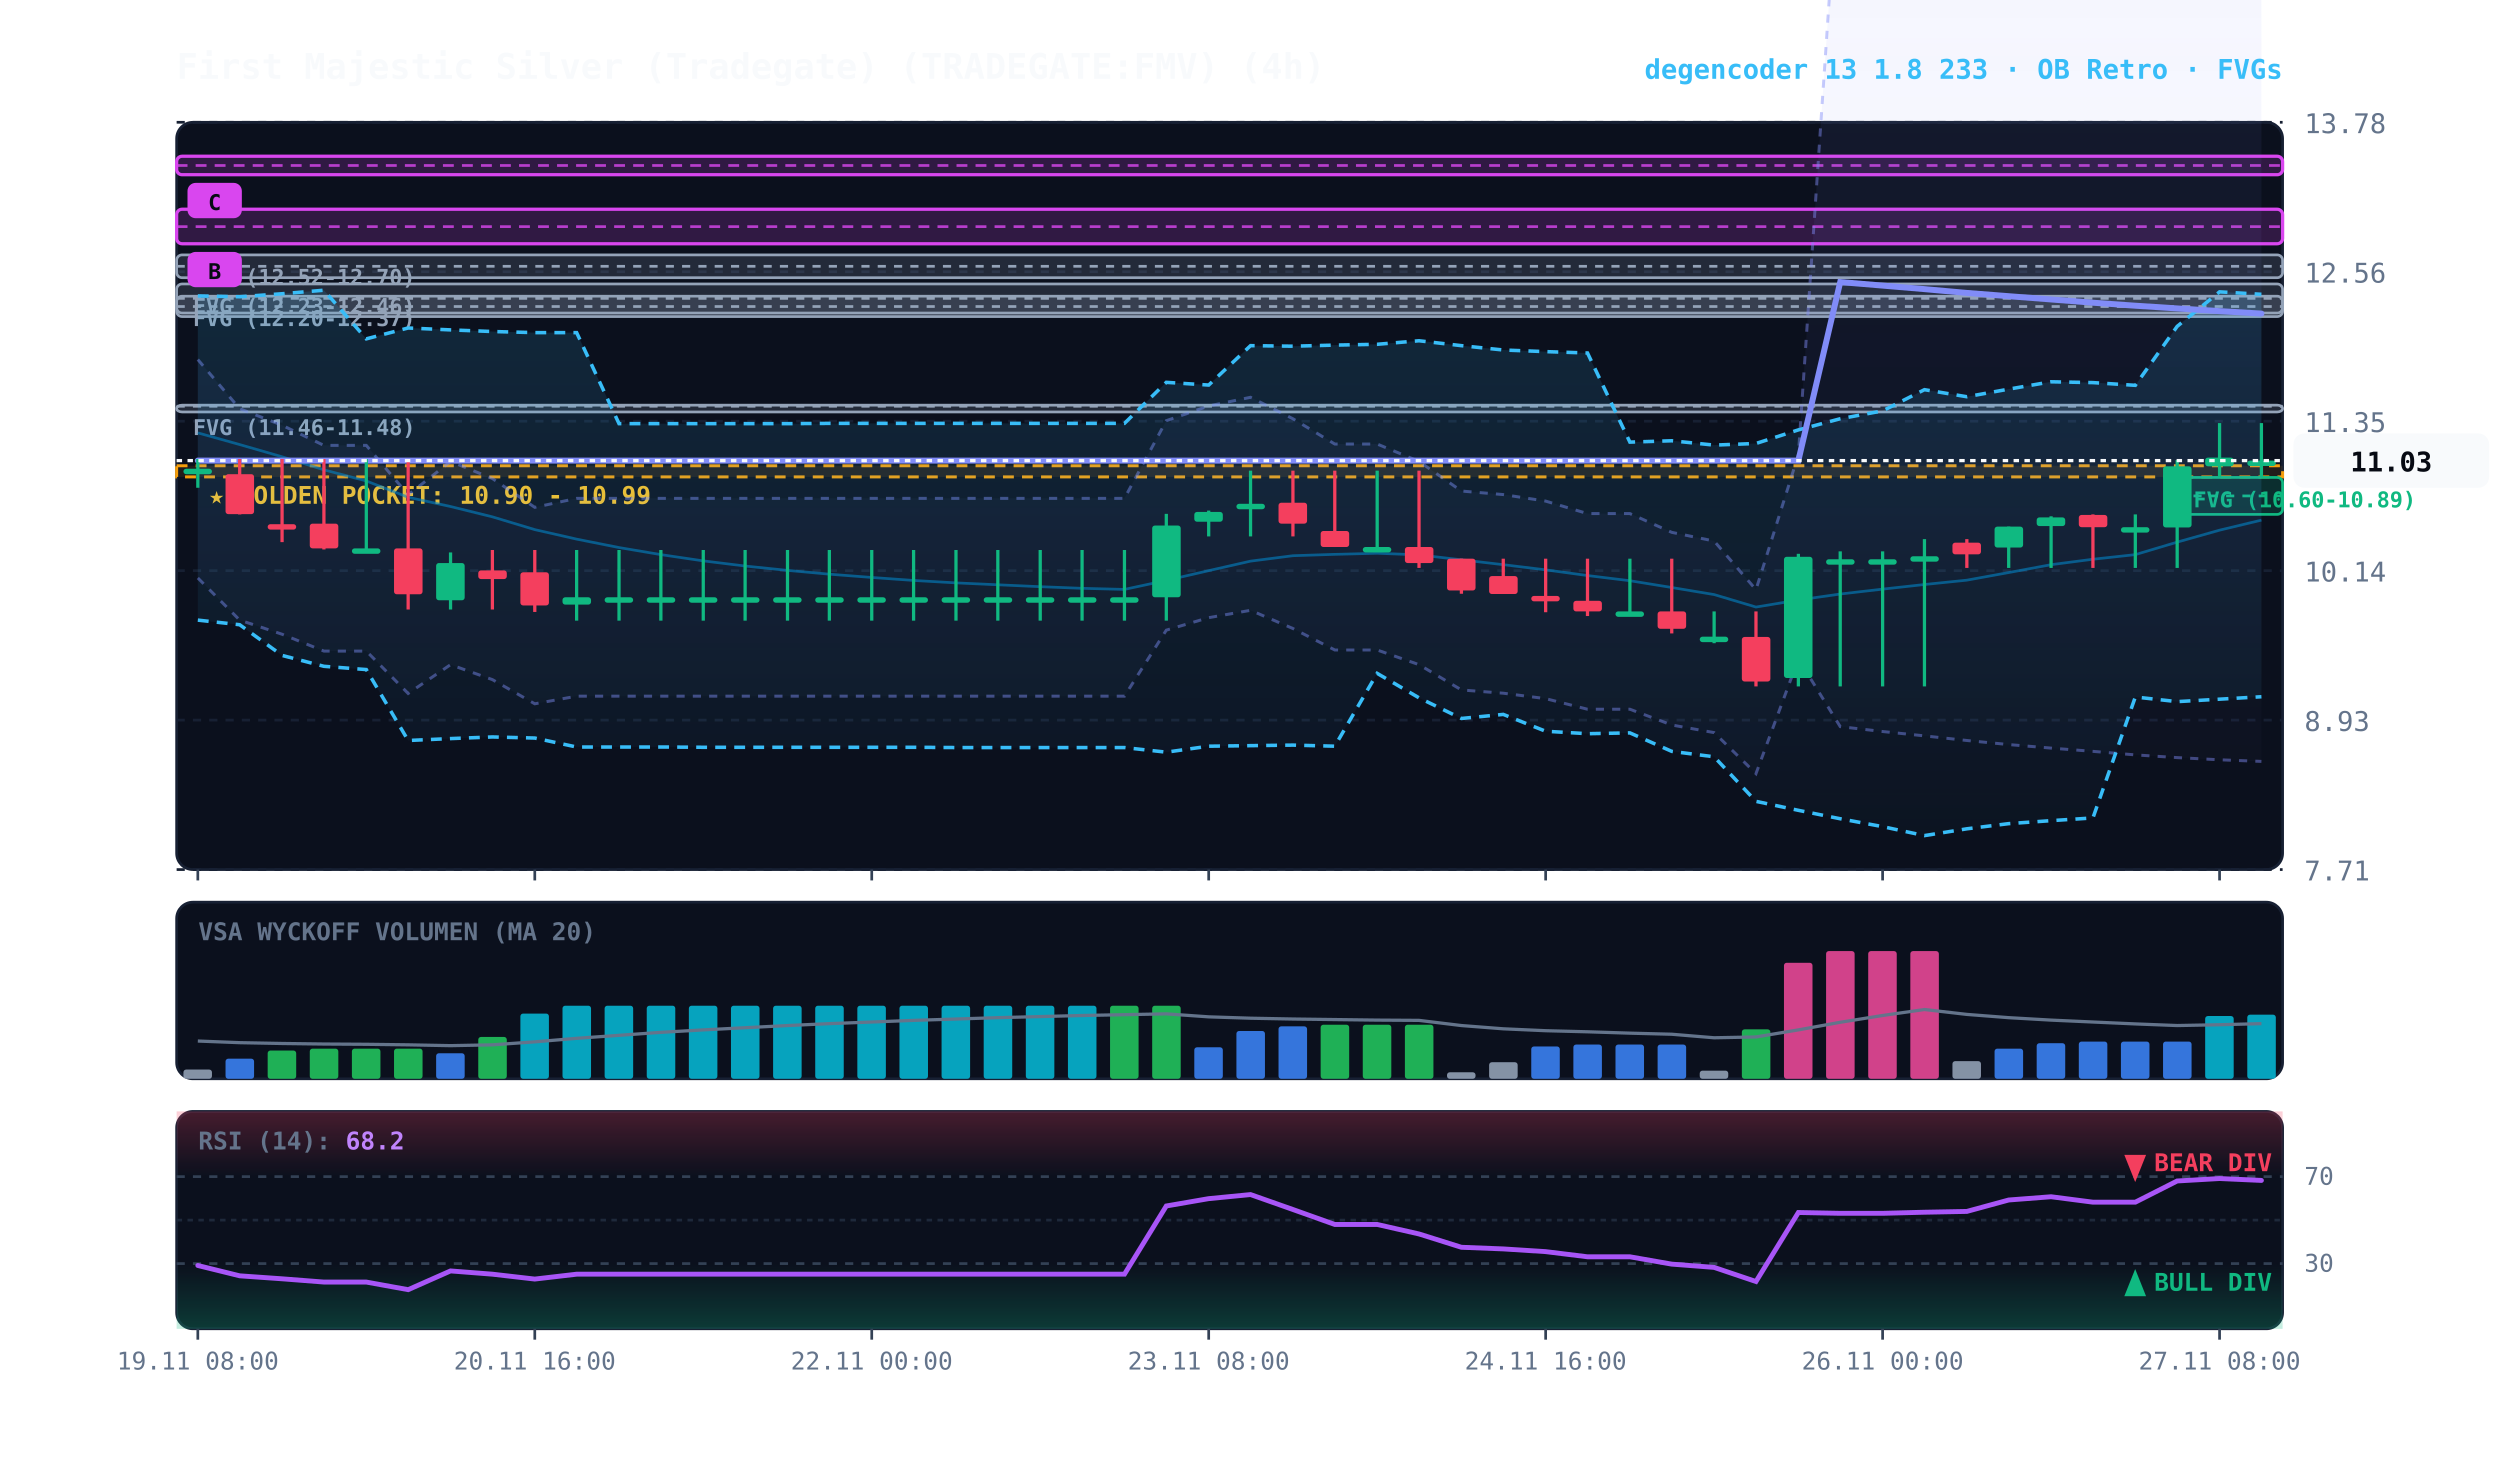
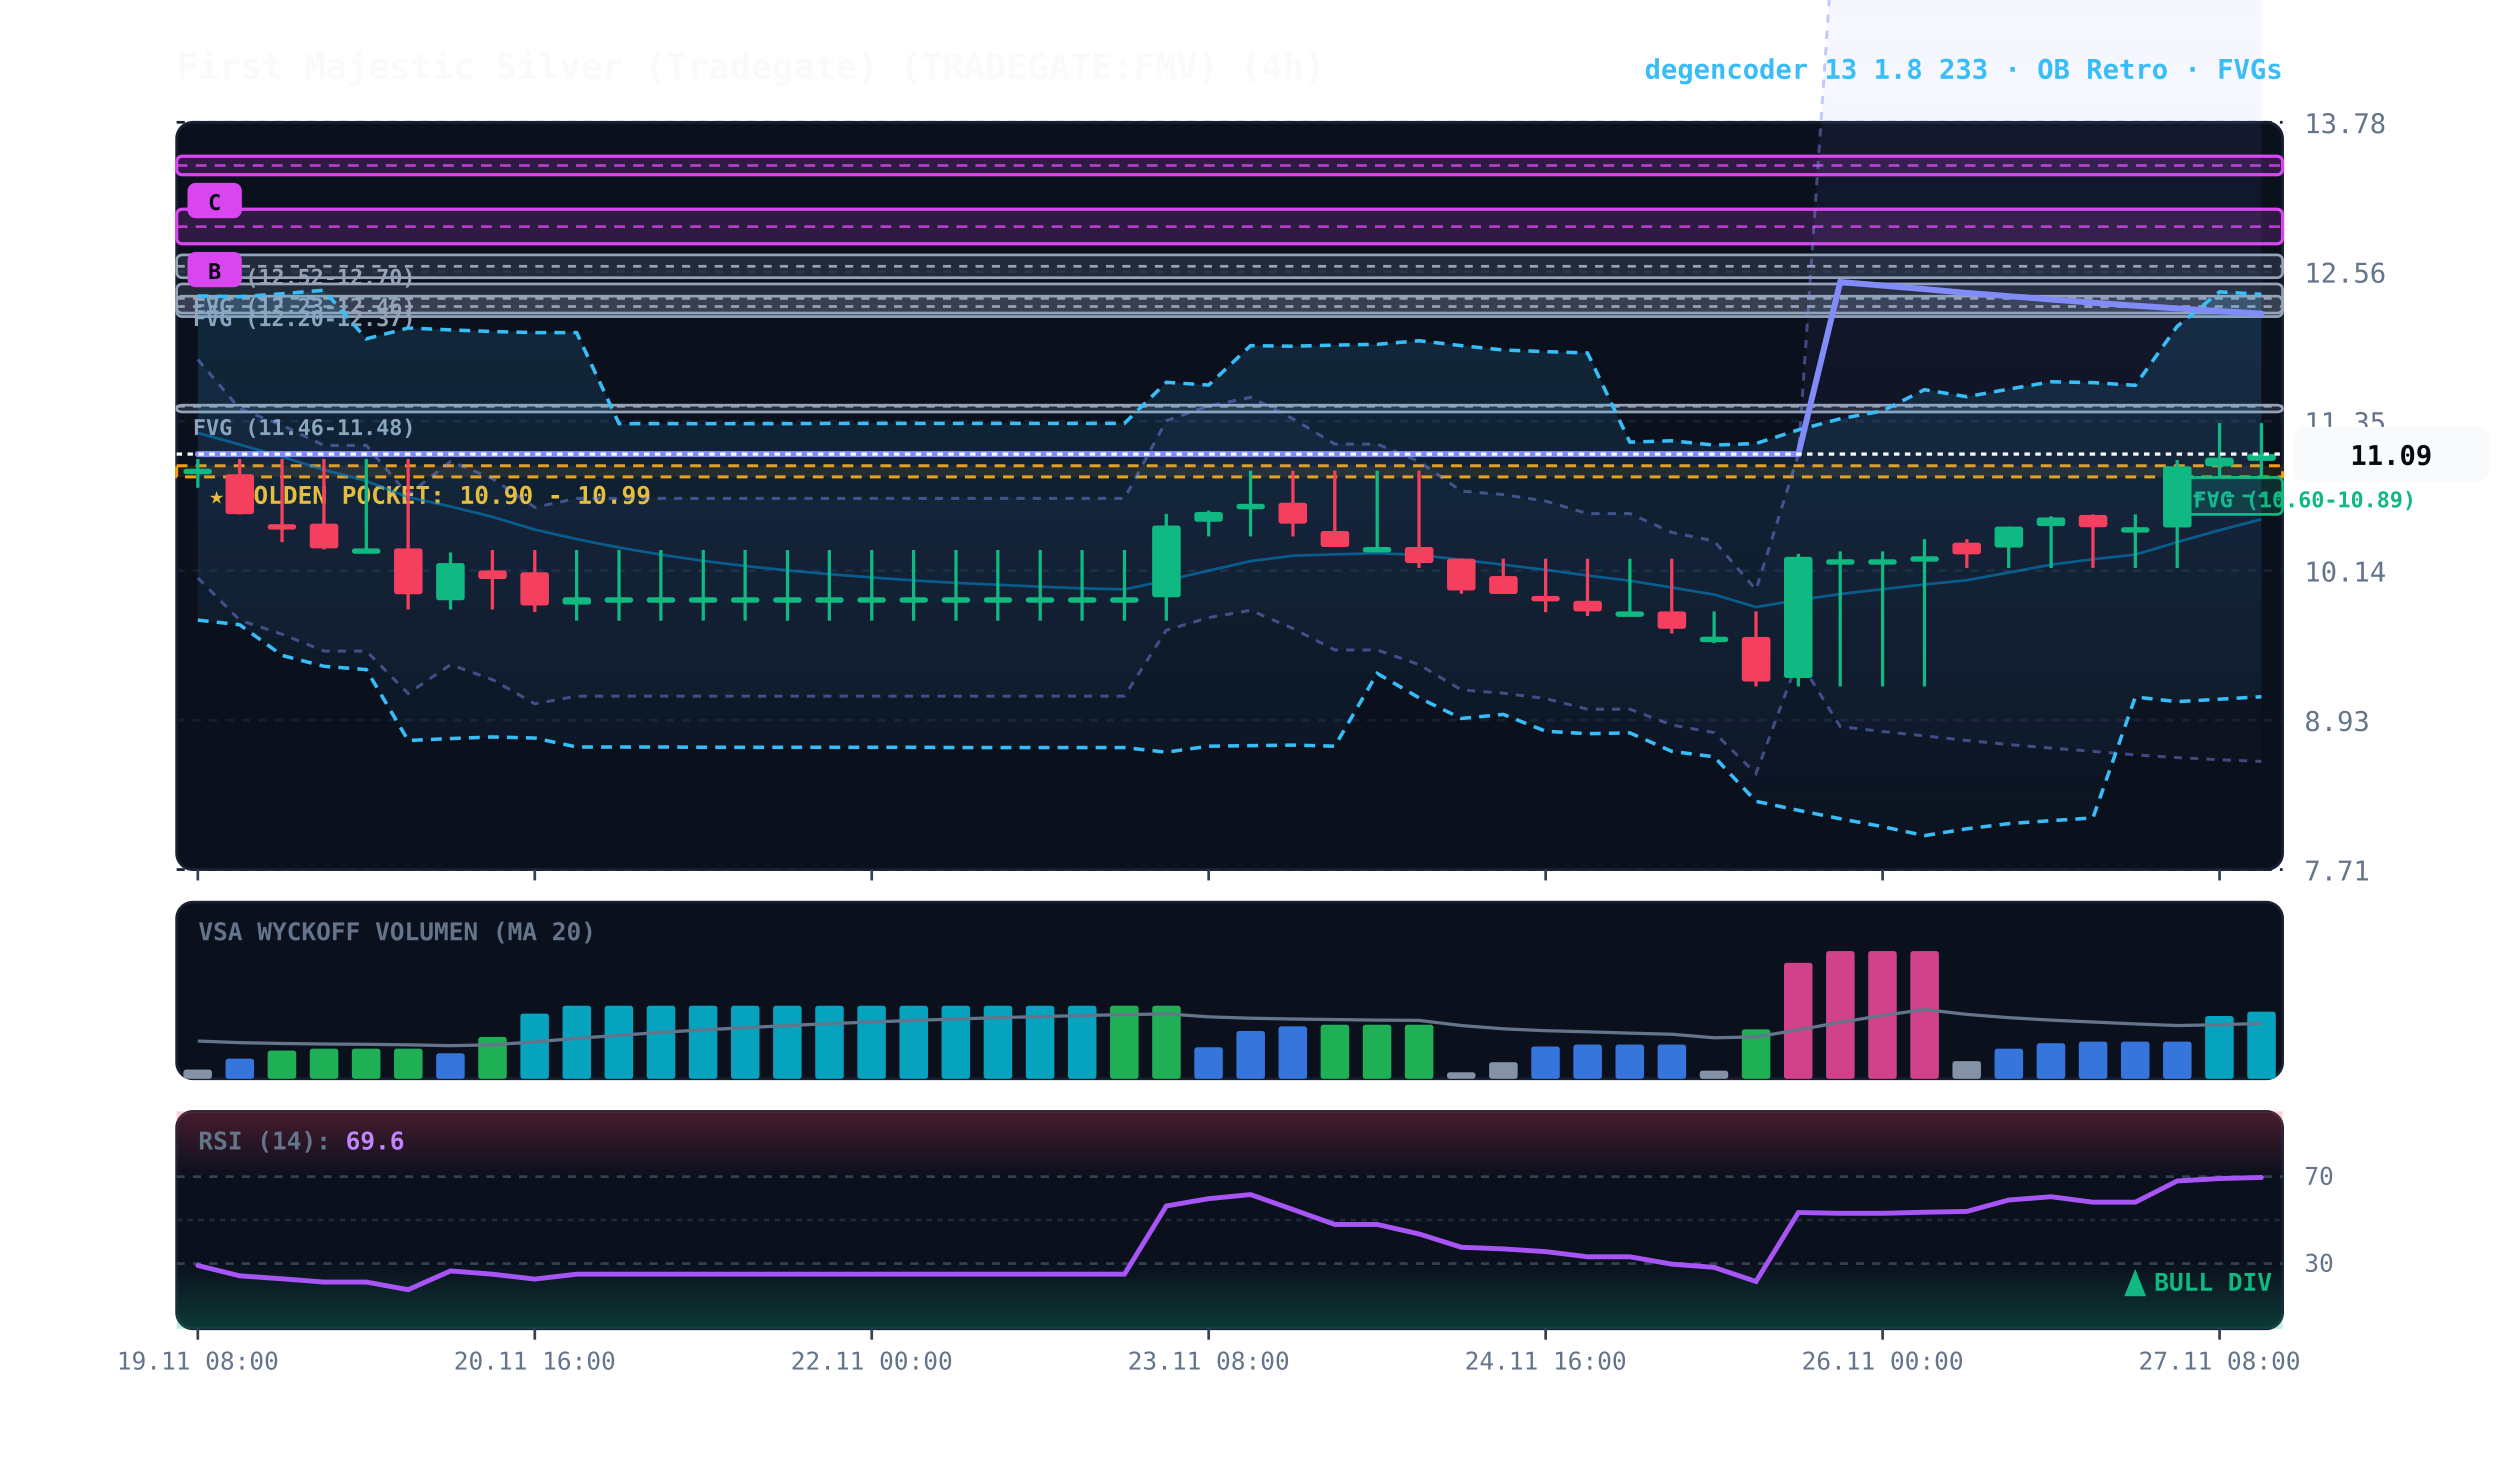
<svg xmlns="http://www.w3.org/2000/svg" viewBox="0 0 920 540" width="100%" height="100%" style="background:#070a13; font-family:'JetBrains Mono', monospace;">
  <defs>
    <linearGradient id="cloud-grad" x1="0%" y1="0%" x2="0%" y2="100%">
      <stop offset="0%" stop-color="#38bdf8" stop-opacity="0.14" />
      <stop offset="100%" stop-color="#38bdf8" stop-opacity="0.02" />
    </linearGradient>
    <linearGradient id="rfe-cloud" x1="0%" y1="0%" x2="0%" y2="100%">
      <stop offset="0%" stop-color="#818cf8" stop-opacity="0.09" />
      <stop offset="100%" stop-color="#818cf8" stop-opacity="0.02" />
    </linearGradient>
    <linearGradient id="rsi-overbought" x1="0%" y1="0%" x2="0%" y2="100%">
      <stop offset="0%" stop-color="#f43f5e" stop-opacity="0.25" />
      <stop offset="100%" stop-color="#f43f5e" stop-opacity="0.0" />
    </linearGradient>
    <linearGradient id="rsi-oversold" x1="0%" y1="0%" x2="0%" y2="100%">
      <stop offset="0%" stop-color="#10b981" stop-opacity="0.0" />
      <stop offset="100%" stop-color="#10b981" stop-opacity="0.25" />
    </linearGradient>
  </defs>
  <rect x="65" y="45" width="775" height="275" fill="#0b101d" rx="6" stroke="#172033" stroke-width="1" />
  <rect x="65" y="332" width="775" height="65" fill="#0b101d" rx="6" stroke="#172033" stroke-width="1" />
  <rect x="65" y="409" width="775" height="80" fill="#0b101d" rx="6" stroke="#172033" stroke-width="1" />
  <line x1="65" y1="320.0" x2="840" y2="320.0" stroke="#172033" stroke-dasharray="3,3" stroke-width="1" />
  <text x="848" y="324.0" fill="#64748b" font-size="10" text-anchor="start">7.71</text>
  <line x1="65" y1="265.0" x2="840" y2="265.0" stroke="#172033" stroke-dasharray="3,3" stroke-width="1" />
  <text x="848" y="269.0" fill="#64748b" font-size="10" text-anchor="start">8.93</text>
  <line x1="65" y1="210.0" x2="840" y2="210.0" stroke="#172033" stroke-dasharray="3,3" stroke-width="1" />
  <text x="848" y="214.0" fill="#64748b" font-size="10" text-anchor="start">10.14</text>
  <line x1="65" y1="155.0" x2="840" y2="155.0" stroke="#172033" stroke-dasharray="3,3" stroke-width="1" />
  <text x="848" y="159.0" fill="#64748b" font-size="10" text-anchor="start">11.35</text>
  <line x1="65" y1="100.0" x2="840" y2="100.0" stroke="#172033" stroke-dasharray="3,3" stroke-width="1" />
  <text x="848" y="104.0" fill="#64748b" font-size="10" text-anchor="start">12.56</text>
  <line x1="65" y1="45.0" x2="840" y2="45.0" stroke="#172033" stroke-dasharray="3,3" stroke-width="1" />
  <text x="848" y="49.0" fill="#64748b" font-size="10" text-anchor="start">13.78</text>
  <rect x="65" y="171.4" width="775" height="4.1" fill="rgba(245, 158, 11, 0.10)" stroke="#f59e0b" stroke-dasharray="4,3" stroke-width="1.1" />
  <text x="77" y="185.4" fill="#fbbf24" font-size="9" font-weight="bold">★ GOLDEN POCKET: 10.90 - 10.99</text>
  <rect x="801.2" y="175.7" width="38.8" height="13.6" fill="rgba(16, 185, 129, 0.18)" stroke="#10b981" stroke-width="1" rx="2" />
  <line x1="801.2" y1="182.5" x2="840" y2="182.5" stroke="#10b981" stroke-dasharray="3,3" stroke-width="1" />
  <text x="807.2" y="186.7" fill="#10b981" font-size="8" font-weight="bold">FVG (10.60-10.89)</text>
  <rect x="65.0" y="149.1" width="775.0" height="2.5" fill="rgba(148, 163, 184, 0.18)" stroke="#94a3b8" stroke-width="1" rx="2" />
  <line x1="65.0" y1="149.5" x2="840" y2="149.5" stroke="#94a3b8" stroke-dasharray="3,3" stroke-width="1" />
  <text x="71.0" y="160.1" fill="#94a3b8" font-size="8" font-weight="bold">FVG (11.46-11.48)</text>
  <rect x="65.0" y="109.0" width="775.0" height="7.5" fill="rgba(148, 163, 184, 0.18)" stroke="#94a3b8" stroke-width="1" rx="2" />
  <line x1="65.0" y1="112.8" x2="840" y2="112.8" stroke="#94a3b8" stroke-dasharray="3,3" stroke-width="1" />
  <text x="71.0" y="120.0" fill="#94a3b8" font-size="8" font-weight="bold">FVG (12.20-12.37)</text>
  <rect x="65.0" y="104.5" width="775.0" height="10.7" fill="rgba(148, 163, 184, 0.18)" stroke="#94a3b8" stroke-width="1" rx="2" />
  <line x1="65.0" y1="109.8" x2="840" y2="109.8" stroke="#94a3b8" stroke-dasharray="3,3" stroke-width="1" />
  <text x="71.0" y="115.5" fill="#94a3b8" font-size="8" font-weight="bold">FVG (12.23-12.46)</text>
  <rect x="65.0" y="93.8" width="775.0" height="8.4" fill="rgba(148, 163, 184, 0.18)" stroke="#94a3b8" stroke-width="1" rx="2" />
  <line x1="65.0" y1="98.0" x2="840" y2="98.0" stroke="#94a3b8" stroke-dasharray="3,3" stroke-width="1" />
  <text x="71.0" y="104.8" fill="#94a3b8" font-size="8" font-weight="bold">FVG (12.52-12.70)</text>
  <rect x="65.0" y="77.0" width="775.0" height="12.7" fill="rgba(217, 70, 239, 0.18)" stroke="#d946ef" stroke-width="1.2" rx="2" />
  <line x1="65.0" y1="83.4" x2="840" y2="83.4" stroke="#d946ef" stroke-dasharray="4,3" stroke-width="1.0" opacity="0.8" />
  <rect x="69.0" y="92.7" width="20" height="13" fill="#d946ef" rx="3" />
  <text x="79.0" y="102.7" fill="#070a13" font-size="8" font-weight="bold" text-anchor="middle">B</text>
  <rect x="65.0" y="57.5" width="775.0" height="6.8" fill="rgba(217, 70, 239, 0.18)" stroke="#d946ef" stroke-width="1.2" rx="2" />
  <line x1="65.0" y1="60.9" x2="840" y2="60.9" stroke="#d946ef" stroke-dasharray="4,3" stroke-width="1.0" opacity="0.8" />
  <rect x="69.0" y="67.3" width="20" height="13" fill="#d946ef" rx="3" />
  <text x="79.0" y="77.3" fill="#070a13" font-size="8" font-weight="bold" text-anchor="middle">C</text>
-   <polygon points="72.8,132.3 88.2,150.4 103.8,156.5 119.2,163.9 134.8,163.9 150.2,182.1 165.8,169.8 181.2,176.1 196.8,186.7 212.2,183.4 227.8,183.4 243.2,183.4 258.8,183.4 274.2,183.4 289.8,183.4 305.2,183.4 320.8,183.4 336.2,183.4 351.8,183.4 367.2,183.4 382.8,183.4 398.2,183.4 413.8,183.4 429.2,154.8 444.8,149.4 460.2,146.2 475.8,154.1 491.2,163.4 506.8,163.4 522.2,169.8 537.8,180.7 553.2,182.0 568.8,184.4 584.2,189.0 599.8,189.0 615.2,195.9 630.8,199.1 646.2,217.0 661.8,167.3 677.2,-59.9 692.8,-58.9 708.2,-57.9 723.8,-57.0 739.2,-56.0 754.8,-55.0 770.2,-53.8 785.8,-52.8 801.2,-51.8 816.8,-50.6 832.2,-49.4 832.2,280.2 816.8,279.6 801.2,278.8 785.8,277.8 770.2,276.5 754.8,275.3 739.2,274.0 723.8,272.5 708.2,270.8 692.8,269.2 677.2,267.4 661.8,242.5 646.2,284.7 630.8,269.6 615.2,266.8 599.8,261.0 584.2,261.0 568.8,257.1 553.2,255.1 537.8,253.9 522.2,244.6 506.8,239.2 491.2,239.2 475.8,231.3 460.2,224.6 444.8,227.3 429.2,231.9 413.8,256.2 398.2,256.2 382.8,256.2 367.2,256.2 351.8,256.2 336.2,256.2 320.8,256.2 305.2,256.2 289.8,256.2 274.2,256.2 258.8,256.2 243.2,256.2 227.8,256.2 212.2,256.2 196.8,259.0 181.2,250.1 165.8,244.6 150.2,255.2 134.8,239.6 119.2,239.6 103.8,233.4 88.2,228.2 72.8,212.7" fill="url(#rfe-cloud)" />
-   <polyline points="72.8,132.3 88.2,150.4 103.8,156.5 119.2,163.9 134.8,163.9 150.2,182.1 165.8,169.8 181.2,176.1 196.8,186.7 212.2,183.4 227.8,183.4 243.2,183.4 258.8,183.4 274.2,183.4 289.8,183.4 305.2,183.4 320.8,183.4 336.2,183.4 351.8,183.4 367.2,183.4 382.8,183.4 398.2,183.4 413.8,183.4 429.2,154.8 444.8,149.4 460.2,146.2 475.8,154.1 491.2,163.4 506.8,163.4 522.2,169.8 537.8,180.7 553.2,182.0 568.8,184.4 584.2,189.0 599.8,189.0 615.2,195.9 630.8,199.1 646.2,217.0 661.8,167.3 677.2,-59.9 692.8,-58.9 708.2,-57.9 723.8,-57.0 739.2,-56.0 754.8,-55.0 770.2,-53.8 785.8,-52.8 801.2,-51.8 816.8,-50.6 832.2,-49.4" fill="none" stroke="#818cf8" stroke-width="1.1" stroke-opacity="0.45" stroke-dasharray="3,3" />
+   <polygon points="72.8,132.3 88.2,150.4 103.8,156.5 119.2,163.9 134.8,163.9 150.2,182.1 165.8,169.8 181.2,176.1 196.8,186.7 212.2,183.4 227.8,183.4 243.2,183.4 258.8,183.4 274.2,183.4 289.8,183.4 305.2,183.4 320.8,183.4 336.2,183.4 351.8,183.4 367.2,183.4 382.8,183.4 398.2,183.4 413.8,183.4 429.2,154.8 444.8,149.4 460.2,146.2 475.8,154.1 491.2,163.4 506.8,163.4 522.2,169.8 537.8,180.7 553.2,182.0 568.8,184.4 584.2,189.0 599.8,189.0 615.2,195.9 630.8,199.1 646.2,217.0 661.8,167.3 677.2,-59.9 692.8,-58.9 708.2,-57.9 723.8,-57.0 739.2,-56.0 754.8,-55.0 770.2,-53.8 785.8,-52.8 801.2,-51.8 816.8,-50.6 832.2,-49.3 832.2,280.2 816.8,279.6 801.2,278.8 785.8,277.8 770.2,276.5 754.8,275.3 739.2,274.0 723.8,272.5 708.2,270.8 692.8,269.2 677.2,267.4 661.8,242.5 646.2,284.7 630.8,269.6 615.2,266.8 599.8,261.0 584.2,261.0 568.8,257.1 553.2,255.1 537.8,253.9 522.2,244.6 506.8,239.2 491.2,239.2 475.8,231.3 460.2,224.6 444.8,227.3 429.2,231.9 413.8,256.2 398.2,256.2 382.8,256.2 367.2,256.2 351.8,256.2 336.2,256.2 320.8,256.2 305.2,256.2 289.8,256.2 274.2,256.2 258.8,256.2 243.2,256.2 227.8,256.2 212.2,256.2 196.8,259.0 181.2,250.1 165.8,244.6 150.2,255.2 134.8,239.6 119.2,239.6 103.8,233.4 88.2,228.2 72.8,212.7" fill="url(#rfe-cloud)" />
+   <polyline points="72.8,132.3 88.2,150.4 103.8,156.5 119.2,163.9 134.8,163.9 150.2,182.1 165.8,169.8 181.2,176.1 196.8,186.7 212.2,183.4 227.8,183.4 243.2,183.4 258.8,183.4 274.2,183.4 289.8,183.4 305.2,183.4 320.8,183.4 336.2,183.4 351.8,183.4 367.2,183.4 382.8,183.4 398.2,183.4 413.8,183.4 429.2,154.8 444.8,149.4 460.2,146.2 475.8,154.1 491.2,163.4 506.8,163.4 522.2,169.8 537.8,180.7 553.2,182.0 568.8,184.4 584.2,189.0 599.8,189.0 615.2,195.9 630.8,199.1 646.2,217.0 661.8,167.3 677.2,-59.9 692.8,-58.9 708.2,-57.9 723.8,-57.0 739.2,-56.0 754.8,-55.0 770.2,-53.8 785.8,-52.8 801.2,-51.8 816.8,-50.6 832.2,-49.3" fill="none" stroke="#818cf8" stroke-width="1.1" stroke-opacity="0.45" stroke-dasharray="3,3" />
  <polyline points="72.8,212.7 88.2,228.2 103.8,233.4 119.2,239.6 134.8,239.6 150.2,255.2 165.8,244.6 181.2,250.1 196.8,259.0 212.2,256.2 227.8,256.2 243.2,256.2 258.8,256.2 274.2,256.2 289.8,256.2 305.2,256.2 320.8,256.2 336.2,256.2 351.8,256.2 367.2,256.2 382.8,256.2 398.2,256.2 413.8,256.2 429.2,231.9 444.8,227.3 460.2,224.6 475.8,231.3 491.2,239.2 506.8,239.2 522.2,244.6 537.8,253.9 553.2,255.1 568.8,257.1 584.2,261.0 599.8,261.0 615.2,266.8 630.8,269.6 646.2,284.7 661.8,242.5 677.2,267.4 692.8,269.2 708.2,270.8 723.8,272.5 739.2,274.0 754.8,275.3 770.2,276.5 785.8,277.8 801.2,278.8 816.8,279.6 832.2,280.2" fill="none" stroke="#818cf8" stroke-width="1.1" stroke-opacity="0.45" stroke-dasharray="3,3" />
  <polygon points="72.8,108.9 88.2,109.2 103.8,108.1 119.2,106.8 134.8,124.7 150.2,120.7 165.8,121.4 181.2,122.0 196.8,122.4 212.2,122.4 227.8,155.9 243.2,155.9 258.8,155.9 274.2,155.9 289.8,155.9 305.2,155.8 320.8,155.8 336.2,155.8 351.8,155.8 367.2,155.8 382.8,155.8 398.2,155.8 413.8,155.8 429.2,140.7 444.8,141.7 460.2,127.2 475.8,127.4 491.2,127.0 506.8,126.7 522.2,125.4 537.8,127.2 553.2,128.8 568.8,129.4 584.2,129.9 599.8,162.7 615.2,162.2 630.8,163.8 646.2,163.2 661.8,158.2 677.2,154.1 692.8,151.2 708.2,143.4 723.8,146.0 739.2,143.2 754.8,140.5 770.2,140.8 785.8,141.8 801.2,120.1 816.8,107.4 832.2,108.3 832.2,256.4 816.8,257.3 801.2,258.2 785.8,256.5 770.2,301.0 754.8,302.0 739.2,303.1 723.8,305.0 708.2,307.5 692.8,304.2 677.2,301.3 661.8,298.2 646.2,294.9 630.8,278.5 615.2,276.5 599.8,269.7 584.2,270.0 568.8,269.1 553.2,262.9 537.8,264.4 522.2,256.8 506.8,247.8 491.2,274.6 475.8,274.2 460.2,274.4 444.8,274.6 429.2,276.8 413.8,275.1 398.2,275.1 382.8,275.1 367.2,275.1 351.8,275.1 336.2,275.0 320.8,275.0 305.2,275.0 289.8,275.0 274.2,275.0 258.8,275.0 243.2,274.9 227.8,274.9 212.2,274.9 196.8,271.6 181.2,271.2 165.8,271.8 150.2,272.5 134.8,246.4 119.2,245.2 103.8,241.2 88.2,229.9 72.8,228.2" fill="url(#cloud-grad)" />
  <polyline points="72.8,108.9 88.2,109.2 103.8,108.1 119.2,106.8 134.8,124.7 150.2,120.7 165.8,121.4 181.2,122.0 196.8,122.4 212.2,122.4 227.8,155.9 243.2,155.9 258.8,155.9 274.2,155.9 289.8,155.9 305.2,155.8 320.8,155.8 336.2,155.8 351.8,155.8 367.2,155.8 382.8,155.8 398.2,155.8 413.8,155.8 429.2,140.7 444.8,141.7 460.2,127.2 475.8,127.4 491.2,127.0 506.8,126.7 522.2,125.4 537.8,127.2 553.2,128.8 568.8,129.4 584.2,129.9 599.8,162.7 615.2,162.2 630.8,163.8 646.2,163.2 661.8,158.2 677.2,154.1 692.8,151.2 708.2,143.4 723.8,146.0 739.2,143.2 754.8,140.5 770.2,140.8 785.8,141.8 801.2,120.1 816.8,107.4 832.2,108.3" fill="none" stroke="#38bdf8" stroke-width="1.3" stroke-dasharray="4,3" />
  <polyline points="72.8,228.2 88.2,229.9 103.8,241.2 119.2,245.2 134.8,246.4 150.2,272.5 165.8,271.8 181.2,271.2 196.8,271.6 212.2,274.9 227.8,274.9 243.2,274.9 258.8,275.0 274.2,275.0 289.8,275.0 305.2,275.0 320.8,275.0 336.2,275.0 351.8,275.1 367.2,275.1 382.8,275.1 398.2,275.1 413.8,275.1 429.2,276.8 444.8,274.6 460.2,274.4 475.8,274.2 491.2,274.6 506.8,247.8 522.2,256.8 537.8,264.4 553.2,262.9 568.8,269.1 584.2,270.0 599.8,269.7 615.2,276.5 630.8,278.5 646.2,294.9 661.8,298.2 677.2,301.3 692.8,304.2 708.2,307.5 723.8,305.0 739.2,303.1 754.8,302.0 770.2,301.0 785.8,256.5 801.2,258.2 816.8,257.3 832.2,256.4" fill="none" stroke="#38bdf8" stroke-width="1.3" stroke-dasharray="4,3" />
-   <polyline points="72.8,159.3 88.2,163.6 103.8,168.1 119.2,172.9 134.8,177.0 150.2,183.0 165.8,186.4 181.2,190.2 196.8,194.9 212.2,198.4 227.8,201.5 243.2,204.1 258.8,206.4 274.2,208.3 289.8,209.9 305.2,211.3 320.8,212.5 336.2,213.6 351.8,214.5 367.2,215.2 382.8,215.9 398.2,216.5 413.8,216.9 429.2,213.6 444.8,210.0 460.2,206.5 475.8,204.5 491.2,204.0 506.8,203.6 522.2,204.2 537.8,206.0 553.2,207.8 568.8,209.7 584.2,211.8 599.8,213.7 615.2,216.2 630.8,218.8 646.2,223.4 661.8,220.8 677.2,218.6 692.8,216.8 708.2,215.1 723.8,213.5 739.2,210.7 754.8,207.8 770.2,205.8 785.8,204.1 801.2,199.5 816.8,195.1 832.2,191.4" fill="none" stroke="#0284c7" stroke-width="1.0" stroke-opacity="0.6" />
-   <polyline points="72.8,169.5 88.2,169.5 103.8,169.5 119.2,169.5 134.8,169.5 150.2,169.5 165.8,169.5 181.2,169.5 196.8,169.5 212.2,169.5 227.8,169.5 243.2,169.5 258.8,169.5 274.2,169.5 289.8,169.5 305.2,169.5 320.8,169.5 336.2,169.5 351.8,169.5 367.2,169.5 382.8,169.5 398.2,169.5 413.8,169.5 429.2,169.5 444.8,169.5 460.2,169.5 475.8,169.5 491.2,169.5 506.8,169.5 522.2,169.5 537.8,169.5 553.2,169.5 568.8,169.5 584.2,169.5 599.8,169.5 615.2,169.5 630.8,169.5 646.2,169.5 661.8,169.5 677.2,103.8 692.8,105.1 708.2,106.4 723.8,107.8 739.2,109.0 754.8,110.2 770.2,111.4 785.8,112.5 801.2,113.5 816.8,114.5 832.2,115.4" fill="none" stroke="#818cf8" stroke-width="2.2" stroke-linecap="round" />
+   <polyline points="72.8,159.3 88.2,163.6 103.8,168.1 119.2,172.9 134.8,177.0 150.2,183.0 165.8,186.4 181.2,190.2 196.8,194.9 212.2,198.4 227.8,201.5 243.2,204.1 258.8,206.4 274.2,208.3 289.8,209.9 305.2,211.3 320.8,212.5 336.2,213.6 351.8,214.5 367.2,215.2 382.8,215.9 398.2,216.5 413.8,216.9 429.2,213.6 444.8,210.0 460.2,206.5 475.8,204.5 491.2,204.0 506.8,203.6 522.2,204.2 537.8,206.0 553.2,207.8 568.8,209.7 584.2,211.8 599.8,213.7 615.2,216.2 630.8,218.8 646.2,223.4 661.8,220.8 677.2,218.6 692.8,216.8 708.2,215.1 723.8,213.5 739.2,210.7 754.8,207.8 770.2,205.8 785.8,204.1 801.2,199.5 816.8,195.1 832.2,191.1" fill="none" stroke="#0284c7" stroke-width="1.0" stroke-opacity="0.6" />
+   <polyline points="72.8,167.1 88.2,167.1 103.8,167.1 119.2,167.1 134.8,167.1 150.2,167.1 165.8,167.1 181.2,167.1 196.8,167.1 212.2,167.1 227.8,167.1 243.2,167.1 258.8,167.1 274.2,167.1 289.8,167.1 305.2,167.1 320.8,167.1 336.2,167.1 351.8,167.1 367.2,167.1 382.8,167.1 398.2,167.1 413.8,167.1 429.2,167.1 444.8,167.1 460.2,167.1 475.8,167.1 491.2,167.1 506.8,167.1 522.2,167.1 537.8,167.1 553.2,167.1 568.8,167.1 584.2,167.1 599.8,167.1 615.2,167.1 630.8,167.1 646.2,167.1 661.8,167.1 677.2,103.8 692.8,105.1 708.2,106.4 723.8,107.8 739.2,109.0 754.8,110.2 770.2,111.4 785.8,112.5 801.2,113.5 816.8,114.5 832.2,115.4" fill="none" stroke="#818cf8" stroke-width="2.2" stroke-linecap="round" />
  <line x1="72.8" y1="168.9" x2="72.8" y2="179.5" stroke="#10b981" stroke-width="1.2" />
  <rect x="67.5" y="172.5" width="10.5" height="2.0" fill="#10b981" rx="1" />
  <line x1="88.2" y1="168.9" x2="88.2" y2="189.3" stroke="#f43f5e" stroke-width="1.2" />
  <rect x="83.0" y="174.5" width="10.5" height="14.7" fill="#f43f5e" rx="1" />
  <line x1="103.8" y1="168.9" x2="103.8" y2="199.5" stroke="#f43f5e" stroke-width="1.2" />
  <rect x="98.5" y="192.9" width="10.5" height="2.0" fill="#f43f5e" rx="1" />
  <line x1="119.2" y1="168.9" x2="119.2" y2="202.2" stroke="#f43f5e" stroke-width="1.2" />
  <rect x="114.0" y="192.7" width="10.5" height="9.1" fill="#f43f5e" rx="1" />
  <line x1="134.8" y1="168.9" x2="134.8" y2="202.2" stroke="#10b981" stroke-width="1.2" />
  <rect x="129.5" y="201.8" width="10.5" height="2.0" fill="#10b981" rx="1" />
  <line x1="150.2" y1="168.9" x2="150.2" y2="224.3" stroke="#f43f5e" stroke-width="1.2" />
  <rect x="145.0" y="201.8" width="10.5" height="16.9" fill="#f43f5e" rx="1" />
  <line x1="165.8" y1="203.3" x2="165.8" y2="224.3" stroke="#10b981" stroke-width="1.2" />
  <rect x="160.5" y="207.2" width="10.5" height="13.7" fill="#10b981" rx="1" />
  <line x1="181.2" y1="202.4" x2="181.2" y2="224.3" stroke="#f43f5e" stroke-width="1.2" />
  <rect x="176.0" y="209.9" width="10.5" height="3.2" fill="#f43f5e" rx="1" />
  <line x1="196.8" y1="202.4" x2="196.8" y2="225.2" stroke="#f43f5e" stroke-width="1.2" />
  <rect x="191.5" y="210.6" width="10.5" height="12.2" fill="#f43f5e" rx="1" />
  <line x1="212.2" y1="202.4" x2="212.2" y2="228.4" stroke="#10b981" stroke-width="1.2" />
  <rect x="207.0" y="219.8" width="10.5" height="2.7" fill="#10b981" rx="1" />
  <line x1="227.8" y1="202.4" x2="227.8" y2="228.4" stroke="#10b981" stroke-width="1.2" />
  <rect x="222.5" y="219.8" width="10.5" height="2.0" fill="#10b981" rx="1" />
  <line x1="243.2" y1="202.4" x2="243.2" y2="228.4" stroke="#10b981" stroke-width="1.2" />
  <rect x="238.0" y="219.8" width="10.5" height="2.0" fill="#10b981" rx="1" />
  <line x1="258.8" y1="202.4" x2="258.8" y2="228.4" stroke="#10b981" stroke-width="1.2" />
  <rect x="253.5" y="219.8" width="10.5" height="2.0" fill="#10b981" rx="1" />
  <line x1="274.2" y1="202.4" x2="274.2" y2="228.4" stroke="#10b981" stroke-width="1.2" />
  <rect x="269.0" y="219.8" width="10.5" height="2.0" fill="#10b981" rx="1" />
  <line x1="289.8" y1="202.4" x2="289.8" y2="228.4" stroke="#10b981" stroke-width="1.2" />
  <rect x="284.5" y="219.8" width="10.5" height="2.0" fill="#10b981" rx="1" />
  <line x1="305.2" y1="202.4" x2="305.2" y2="228.4" stroke="#10b981" stroke-width="1.2" />
  <rect x="300.0" y="219.8" width="10.5" height="2.0" fill="#10b981" rx="1" />
  <line x1="320.8" y1="202.4" x2="320.8" y2="228.4" stroke="#10b981" stroke-width="1.2" />
  <rect x="315.5" y="219.8" width="10.5" height="2.0" fill="#10b981" rx="1" />
  <line x1="336.2" y1="202.4" x2="336.2" y2="228.4" stroke="#10b981" stroke-width="1.2" />
  <rect x="331.0" y="219.8" width="10.5" height="2.0" fill="#10b981" rx="1" />
  <line x1="351.8" y1="202.4" x2="351.8" y2="228.4" stroke="#10b981" stroke-width="1.2" />
  <rect x="346.5" y="219.8" width="10.5" height="2.0" fill="#10b981" rx="1" />
  <line x1="367.2" y1="202.4" x2="367.2" y2="228.4" stroke="#10b981" stroke-width="1.2" />
  <rect x="362.0" y="219.8" width="10.5" height="2.0" fill="#10b981" rx="1" />
  <line x1="382.8" y1="202.4" x2="382.8" y2="228.4" stroke="#10b981" stroke-width="1.2" />
  <rect x="377.5" y="219.8" width="10.5" height="2.0" fill="#10b981" rx="1" />
  <line x1="398.2" y1="202.4" x2="398.2" y2="228.4" stroke="#10b981" stroke-width="1.2" />
  <rect x="393.0" y="219.8" width="10.5" height="2.0" fill="#10b981" rx="1" />
  <line x1="413.8" y1="202.4" x2="413.8" y2="228.4" stroke="#10b981" stroke-width="1.2" />
  <rect x="408.5" y="219.8" width="10.5" height="2.0" fill="#10b981" rx="1" />
  <line x1="429.2" y1="189.1" x2="429.2" y2="228.4" stroke="#10b981" stroke-width="1.2" />
  <rect x="424.0" y="193.4" width="10.5" height="26.4" fill="#10b981" rx="1" />
  <line x1="444.8" y1="187.9" x2="444.8" y2="197.4" stroke="#10b981" stroke-width="1.2" />
  <rect x="439.5" y="188.4" width="10.5" height="3.6" fill="#10b981" rx="1" />
  <line x1="460.2" y1="173.2" x2="460.2" y2="197.4" stroke="#10b981" stroke-width="1.2" />
  <rect x="455.0" y="185.4" width="10.5" height="2.0" fill="#10b981" rx="1" />
  <line x1="475.8" y1="173.2" x2="475.8" y2="197.4" stroke="#f43f5e" stroke-width="1.2" />
  <rect x="470.5" y="185.0" width="10.5" height="7.7" fill="#f43f5e" rx="1" />
  <line x1="491.2" y1="173.2" x2="491.2" y2="201.3" stroke="#f43f5e" stroke-width="1.2" />
  <rect x="486.0" y="195.4" width="10.5" height="5.9" fill="#f43f5e" rx="1" />
  <line x1="506.8" y1="173.2" x2="506.8" y2="201.3" stroke="#10b981" stroke-width="1.2" />
  <rect x="501.5" y="201.3" width="10.5" height="2.0" fill="#10b981" rx="1" />
  <line x1="522.2" y1="173.2" x2="522.2" y2="209.0" stroke="#f43f5e" stroke-width="1.2" />
  <rect x="517.0" y="201.3" width="10.5" height="5.9" fill="#f43f5e" rx="1" />
  <line x1="537.8" y1="205.6" x2="537.8" y2="218.5" stroke="#f43f5e" stroke-width="1.2" />
  <rect x="532.5" y="205.6" width="10.5" height="11.7" fill="#f43f5e" rx="1" />
  <line x1="553.2" y1="205.6" x2="553.2" y2="218.5" stroke="#f43f5e" stroke-width="1.2" />
  <rect x="548.0" y="212.0" width="10.5" height="6.6" fill="#f43f5e" rx="1" />
  <line x1="568.8" y1="205.6" x2="568.8" y2="225.3" stroke="#f43f5e" stroke-width="1.2" />
  <rect x="563.5" y="219.3" width="10.5" height="2.0" fill="#f43f5e" rx="1" />
  <line x1="584.2" y1="205.6" x2="584.2" y2="226.7" stroke="#f43f5e" stroke-width="1.2" />
  <rect x="579.0" y="221.1" width="10.5" height="3.9" fill="#f43f5e" rx="1" />
  <line x1="599.8" y1="205.6" x2="599.8" y2="226.7" stroke="#10b981" stroke-width="1.2" />
  <rect x="594.5" y="225.0" width="10.5" height="2.0" fill="#10b981" rx="1" />
  <line x1="615.2" y1="205.6" x2="615.2" y2="233.1" stroke="#f43f5e" stroke-width="1.2" />
  <rect x="610.0" y="225.0" width="10.5" height="6.4" fill="#f43f5e" rx="1" />
  <line x1="630.8" y1="225.0" x2="630.8" y2="236.7" stroke="#10b981" stroke-width="1.2" />
  <rect x="625.5" y="234.3" width="10.5" height="2.0" fill="#10b981" rx="1" />
  <line x1="646.2" y1="225.0" x2="646.2" y2="252.6" stroke="#f43f5e" stroke-width="1.2" />
  <rect x="641.0" y="234.4" width="10.5" height="16.4" fill="#f43f5e" rx="1" />
  <line x1="661.8" y1="203.8" x2="661.8" y2="252.6" stroke="#10b981" stroke-width="1.2" />
  <rect x="656.5" y="204.9" width="10.5" height="44.6" fill="#10b981" rx="1" />
  <line x1="677.2" y1="202.9" x2="677.2" y2="252.6" stroke="#10b981" stroke-width="1.2" />
  <rect x="672.0" y="205.8" width="10.5" height="2.0" fill="#10b981" rx="1" />
  <line x1="692.8" y1="202.9" x2="692.8" y2="252.6" stroke="#10b981" stroke-width="1.2" />
  <rect x="687.5" y="205.8" width="10.5" height="2.0" fill="#10b981" rx="1" />
  <line x1="708.2" y1="198.4" x2="708.2" y2="252.6" stroke="#10b981" stroke-width="1.2" />
  <rect x="703.0" y="204.7" width="10.5" height="2.0" fill="#10b981" rx="1" />
  <line x1="723.8" y1="198.4" x2="723.8" y2="209.0" stroke="#f43f5e" stroke-width="1.2" />
  <rect x="718.5" y="199.7" width="10.5" height="4.3" fill="#f43f5e" rx="1" />
  <line x1="739.2" y1="193.8" x2="739.2" y2="209.0" stroke="#10b981" stroke-width="1.2" />
  <rect x="734.0" y="193.8" width="10.5" height="7.7" fill="#10b981" rx="1" />
  <line x1="754.8" y1="190.0" x2="754.8" y2="209.0" stroke="#10b981" stroke-width="1.2" />
  <rect x="749.5" y="190.4" width="10.5" height="3.2" fill="#10b981" rx="1" />
  <line x1="770.2" y1="189.3" x2="770.2" y2="209.0" stroke="#f43f5e" stroke-width="1.2" />
  <rect x="765.0" y="189.5" width="10.5" height="4.5" fill="#f43f5e" rx="1" />
  <line x1="785.8" y1="189.3" x2="785.8" y2="209.0" stroke="#10b981" stroke-width="1.2" />
  <rect x="780.5" y="194.0" width="10.5" height="2.0" fill="#10b981" rx="1" />
  <line x1="801.2" y1="169.3" x2="801.2" y2="209.0" stroke="#10b981" stroke-width="1.2" />
  <rect x="796.0" y="171.6" width="10.5" height="22.5" fill="#10b981" rx="1" />
  <line x1="816.8" y1="155.7" x2="816.8" y2="175.7" stroke="#10b981" stroke-width="1.2" />
  <rect x="811.5" y="168.4" width="10.5" height="3.2" fill="#10b981" rx="1" />
  <line x1="832.2" y1="155.7" x2="832.2" y2="175.7" stroke="#10b981" stroke-width="1.2" />
-   <rect x="827.0" y="169.5" width="10.5" height="2.0" fill="#10b981" rx="1" />
-   <line x1="65" y1="169.5" x2="840" y2="169.5" stroke="#f8fafc" stroke-width="1.2" stroke-dasharray="2,2" />
-   <rect x="844" y="159.5" width="72" height="20" fill="#f8fafc" rx="4" />
-   <text x="880" y="173.5" fill="#070a13" font-size="10" font-weight="bold" text-anchor="middle">11.03</text>
+   <rect x="827.0" y="167.1" width="10.5" height="2.5" fill="#10b981" rx="1" />
+   <line x1="65" y1="167.1" x2="840" y2="167.1" stroke="#f8fafc" stroke-width="1.2" stroke-dasharray="2,2" />
+   <rect x="844" y="157.1" width="72" height="20" fill="#f8fafc" rx="4" />
+   <text x="880" y="171.1" fill="#070a13" font-size="10" font-weight="bold" text-anchor="middle">11.09</text>
  <text x="73" y="346" fill="#64748b" font-size="9" font-weight="bold">VSA WYCKOFF VOLUMEN (MA 20)</text>
  <rect x="67.5" y="393.6" width="10.5" height="3.4" fill="#94a3b8" opacity="0.88" rx="1" />
  <rect x="83.0" y="389.6" width="10.5" height="7.4" fill="#3b82f6" opacity="0.88" rx="1" />
  <rect x="98.5" y="386.6" width="10.5" height="10.4" fill="#22c55e" opacity="0.88" rx="1" />
  <rect x="114.0" y="385.9" width="10.5" height="11.1" fill="#22c55e" opacity="0.88" rx="1" />
  <rect x="129.5" y="385.9" width="10.5" height="11.1" fill="#22c55e" opacity="0.88" rx="1" />
  <rect x="145.0" y="385.9" width="10.5" height="11.1" fill="#22c55e" opacity="0.88" rx="1" />
  <rect x="160.5" y="387.6" width="10.5" height="9.4" fill="#3b82f6" opacity="0.88" rx="1" />
  <rect x="176.0" y="381.6" width="10.5" height="15.4" fill="#22c55e" opacity="0.88" rx="1" />
  <rect x="191.5" y="373.0" width="10.5" height="24.0" fill="#06b6d4" opacity="0.88" rx="1" />
  <rect x="207.0" y="370.1" width="10.5" height="26.9" fill="#06b6d4" opacity="0.88" rx="1" />
  <rect x="222.5" y="370.1" width="10.5" height="26.9" fill="#06b6d4" opacity="0.88" rx="1" />
  <rect x="238.0" y="370.1" width="10.5" height="26.9" fill="#06b6d4" opacity="0.88" rx="1" />
  <rect x="253.5" y="370.1" width="10.5" height="26.9" fill="#06b6d4" opacity="0.88" rx="1" />
  <rect x="269.0" y="370.1" width="10.5" height="26.9" fill="#06b6d4" opacity="0.88" rx="1" />
  <rect x="284.5" y="370.1" width="10.5" height="26.9" fill="#06b6d4" opacity="0.88" rx="1" />
  <rect x="300.0" y="370.1" width="10.5" height="26.9" fill="#06b6d4" opacity="0.88" rx="1" />
  <rect x="315.5" y="370.1" width="10.5" height="26.9" fill="#06b6d4" opacity="0.88" rx="1" />
  <rect x="331.0" y="370.1" width="10.5" height="26.9" fill="#06b6d4" opacity="0.88" rx="1" />
  <rect x="346.5" y="370.1" width="10.5" height="26.9" fill="#06b6d4" opacity="0.88" rx="1" />
  <rect x="362.0" y="370.1" width="10.5" height="26.9" fill="#06b6d4" opacity="0.88" rx="1" />
  <rect x="377.5" y="370.1" width="10.5" height="26.9" fill="#06b6d4" opacity="0.88" rx="1" />
  <rect x="393.0" y="370.1" width="10.5" height="26.9" fill="#06b6d4" opacity="0.88" rx="1" />
  <rect x="408.5" y="370.1" width="10.5" height="26.9" fill="#22c55e" opacity="0.88" rx="1" />
  <rect x="424.0" y="370.1" width="10.5" height="26.9" fill="#22c55e" opacity="0.88" rx="1" />
  <rect x="439.5" y="385.4" width="10.5" height="11.6" fill="#3b82f6" opacity="0.88" rx="1" />
  <rect x="455.0" y="379.4" width="10.5" height="17.6" fill="#3b82f6" opacity="0.88" rx="1" />
  <rect x="470.5" y="377.7" width="10.5" height="19.3" fill="#3b82f6" opacity="0.88" rx="1" />
  <rect x="486.0" y="377.1" width="10.5" height="19.9" fill="#22c55e" opacity="0.88" rx="1" />
  <rect x="501.5" y="377.1" width="10.5" height="19.9" fill="#22c55e" opacity="0.88" rx="1" />
  <rect x="517.0" y="377.1" width="10.5" height="19.9" fill="#22c55e" opacity="0.88" rx="1" />
  <rect x="532.5" y="394.6" width="10.5" height="2.4" fill="#94a3b8" opacity="0.88" rx="1" />
  <rect x="548.0" y="390.9" width="10.5" height="6.1" fill="#94a3b8" opacity="0.88" rx="1" />
  <rect x="563.5" y="385.1" width="10.5" height="11.9" fill="#3b82f6" opacity="0.88" rx="1" />
  <rect x="579.0" y="384.4" width="10.5" height="12.6" fill="#3b82f6" opacity="0.88" rx="1" />
  <rect x="594.5" y="384.4" width="10.5" height="12.6" fill="#3b82f6" opacity="0.88" rx="1" />
  <rect x="610.0" y="384.4" width="10.5" height="12.6" fill="#3b82f6" opacity="0.88" rx="1" />
  <rect x="625.5" y="394.0" width="10.5" height="3.0" fill="#94a3b8" opacity="0.88" rx="1" />
  <rect x="641.0" y="378.8" width="10.5" height="18.2" fill="#22c55e" opacity="0.88" rx="1" />
  <rect x="656.5" y="354.3" width="10.5" height="42.7" fill="#ec4899" opacity="0.88" rx="1" />
  <rect x="672.0" y="350.0" width="10.5" height="47.0" fill="#ec4899" opacity="0.88" rx="1" />
  <rect x="687.5" y="350.0" width="10.5" height="47.0" fill="#ec4899" opacity="0.88" rx="1" />
  <rect x="703.0" y="350.0" width="10.5" height="47.0" fill="#ec4899" opacity="0.88" rx="1" />
  <rect x="718.5" y="390.5" width="10.5" height="6.5" fill="#94a3b8" opacity="0.88" rx="1" />
  <rect x="734.0" y="385.9" width="10.5" height="11.1" fill="#3b82f6" opacity="0.88" rx="1" />
  <rect x="749.5" y="383.9" width="10.5" height="13.1" fill="#3b82f6" opacity="0.88" rx="1" />
  <rect x="765.0" y="383.3" width="10.5" height="13.7" fill="#3b82f6" opacity="0.88" rx="1" />
  <rect x="780.5" y="383.3" width="10.5" height="13.7" fill="#3b82f6" opacity="0.88" rx="1" />
  <rect x="796.0" y="383.3" width="10.5" height="13.7" fill="#3b82f6" opacity="0.88" rx="1" />
  <rect x="811.5" y="373.9" width="10.5" height="23.1" fill="#06b6d4" opacity="0.88" rx="1" />
-   <rect x="827.0" y="373.4" width="10.5" height="23.6" fill="#06b6d4" opacity="0.88" rx="1" />
-   <polyline points="72.8,383.1 88.2,383.7 103.8,384.0 119.2,384.2 134.8,384.3 150.2,384.5 165.8,384.8 181.2,384.5 196.8,383.4 212.2,382.1 227.8,381.0 243.2,379.9 258.8,379.0 274.2,378.2 289.8,377.4 305.2,376.7 320.8,376.1 336.2,375.5 351.8,375.0 367.2,374.5 382.8,374.1 398.2,373.7 413.8,373.4 429.2,373.1 444.8,374.2 460.2,374.7 475.8,375.0 491.2,375.2 506.8,375.4 522.2,375.5 537.8,377.4 553.2,378.6 568.8,379.3 584.2,379.7 599.8,380.2 615.2,380.6 630.8,381.9 646.2,381.6 661.8,379.0 677.2,376.2 692.8,373.7 708.2,371.5 723.8,373.3 739.2,374.5 754.8,375.4 770.2,376.1 785.8,376.8 801.2,377.4 816.8,377.1 832.2,376.7" fill="none" stroke="#64748b" stroke-width="1.2" />
+   <rect x="827.0" y="372.3" width="10.5" height="24.7" fill="#06b6d4" opacity="0.88" rx="1" />
+   <polyline points="72.8,383.1 88.2,383.7 103.8,384.0 119.2,384.2 134.8,384.3 150.2,384.5 165.8,384.8 181.2,384.5 196.8,383.4 212.2,382.1 227.8,381.0 243.2,379.9 258.8,379.0 274.2,378.2 289.8,377.4 305.2,376.7 320.8,376.1 336.2,375.5 351.8,375.0 367.2,374.5 382.8,374.1 398.2,373.7 413.8,373.4 429.2,373.1 444.8,374.2 460.2,374.7 475.8,375.0 491.2,375.2 506.8,375.4 522.2,375.5 537.8,377.4 553.2,378.6 568.8,379.3 584.2,379.7 599.8,380.2 615.2,380.6 630.8,381.9 646.2,381.6 661.8,379.0 677.2,376.2 692.8,373.7 708.2,371.5 723.8,373.3 739.2,374.5 754.8,375.4 770.2,376.1 785.8,376.8 801.2,377.4 816.8,377.1 832.2,376.6" fill="none" stroke="#64748b" stroke-width="1.2" />
  <rect x="65" y="409" width="775" height="24.0" fill="url(#rsi-overbought)" />
  <rect x="65" y="465.0" width="775" height="24.0" fill="url(#rsi-oversold)" />
  <line x1="65" y1="433.0" x2="840" y2="433.0" stroke="#334155" stroke-dasharray="3,3" stroke-width="1" />
  <text x="848" y="436.0" fill="#64748b" font-size="9">70</text>
  <line x1="65" y1="449.0" x2="840" y2="449.0" stroke="#1e293b" stroke-dasharray="2,2" stroke-width="1" />
  <line x1="65" y1="465.0" x2="840" y2="465.0" stroke="#334155" stroke-dasharray="3,3" stroke-width="1" />
  <text x="848" y="468.0" fill="#64748b" font-size="9">30</text>
-   <polyline points="72.8,465.7 88.2,469.5 103.8,470.6 119.2,471.8 134.8,471.8 150.2,474.6 165.8,467.7 181.2,468.9 196.8,470.7 212.2,468.9 227.8,468.9 243.2,468.9 258.8,468.9 274.2,468.9 289.8,468.9 305.2,468.9 320.8,468.9 336.2,468.9 351.8,468.9 367.2,468.9 382.8,468.9 398.2,468.9 413.8,468.9 429.2,443.8 444.8,441.1 460.2,439.6 475.8,445.1 491.2,450.6 506.8,450.6 522.2,454.1 537.8,459.0 553.2,459.6 568.8,460.6 584.2,462.5 599.8,462.5 615.2,465.2 630.8,466.4 646.2,471.6 661.8,446.2 677.2,446.5 692.8,446.5 708.2,446.1 723.8,445.8 739.2,441.6 754.8,440.4 770.2,442.4 785.8,442.4 801.2,434.6 816.8,433.7 832.2,434.4" fill="none" stroke="#a855f7" stroke-width="1.8" stroke-linecap="round" />
+   <polyline points="72.8,465.7 88.2,469.5 103.8,470.6 119.2,471.8 134.8,471.8 150.2,474.6 165.8,467.7 181.2,468.9 196.8,470.7 212.2,468.9 227.8,468.9 243.2,468.9 258.8,468.9 274.2,468.9 289.8,468.9 305.2,468.9 320.8,468.9 336.2,468.9 351.8,468.9 367.2,468.9 382.8,468.9 398.2,468.9 413.8,468.9 429.2,443.8 444.8,441.1 460.2,439.6 475.8,445.1 491.2,450.6 506.8,450.6 522.2,454.1 537.8,459.0 553.2,459.6 568.8,460.6 584.2,462.5 599.8,462.5 615.2,465.2 630.8,466.4 646.2,471.6 661.8,446.2 677.2,446.5 692.8,446.5 708.2,446.1 723.8,445.8 739.2,441.6 754.8,440.4 770.2,442.4 785.8,442.4 801.2,434.6 816.8,433.7 832.2,433.3" fill="none" stroke="#a855f7" stroke-width="1.8" stroke-linecap="round" />
  <g transform="translate(785.75, 477)">
    <path d="M 0 -10 L 4 0 L -4 0 Z" fill="#10b981" />
    <text x="7" y="-2" fill="#10b981" font-size="9" font-weight="bold">BULL DIV</text>
  </g>
-   <g transform="translate(785.75, 425)">
-     <path d="M 0 10 L 4 0 L -4 0 Z" fill="#f43f5e" />
-     <text x="7" y="6" fill="#f43f5e" font-size="9" font-weight="bold">BEAR DIV</text>
-   </g>
-   <text x="73" y="423" fill="#64748b" font-size="9" font-weight="bold">RSI (14): <tspan fill="#c084fc">68.2</tspan>
+   <text x="73" y="423" fill="#64748b" font-size="9" font-weight="bold">RSI (14): <tspan fill="#c084fc">69.6</tspan>
  </text>
  <line x1="72.8" y1="320" x2="72.8" y2="324" stroke="#334155" stroke-width="1" />
  <line x1="72.8" y1="489" x2="72.8" y2="493" stroke="#334155" stroke-width="1" />
  <text x="72.8" y="504" fill="#64748b" font-size="9" text-anchor="middle">19.11 08:00</text>
  <line x1="196.8" y1="320" x2="196.8" y2="324" stroke="#334155" stroke-width="1" />
  <line x1="196.8" y1="489" x2="196.8" y2="493" stroke="#334155" stroke-width="1" />
  <text x="196.8" y="504" fill="#64748b" font-size="9" text-anchor="middle">20.11 16:00</text>
  <line x1="320.8" y1="320" x2="320.8" y2="324" stroke="#334155" stroke-width="1" />
  <line x1="320.8" y1="489" x2="320.8" y2="493" stroke="#334155" stroke-width="1" />
  <text x="320.8" y="504" fill="#64748b" font-size="9" text-anchor="middle">22.11 00:00</text>
  <line x1="444.8" y1="320" x2="444.8" y2="324" stroke="#334155" stroke-width="1" />
  <line x1="444.8" y1="489" x2="444.8" y2="493" stroke="#334155" stroke-width="1" />
  <text x="444.8" y="504" fill="#64748b" font-size="9" text-anchor="middle">23.11 08:00</text>
  <line x1="568.8" y1="320" x2="568.8" y2="324" stroke="#334155" stroke-width="1" />
  <line x1="568.8" y1="489" x2="568.8" y2="493" stroke="#334155" stroke-width="1" />
  <text x="568.8" y="504" fill="#64748b" font-size="9" text-anchor="middle">24.11 16:00</text>
  <line x1="692.8" y1="320" x2="692.8" y2="324" stroke="#334155" stroke-width="1" />
  <line x1="692.8" y1="489" x2="692.8" y2="493" stroke="#334155" stroke-width="1" />
  <text x="692.8" y="504" fill="#64748b" font-size="9" text-anchor="middle">26.11 00:00</text>
  <line x1="816.8" y1="320" x2="816.8" y2="324" stroke="#334155" stroke-width="1" />
  <line x1="816.8" y1="489" x2="816.8" y2="493" stroke="#334155" stroke-width="1" />
  <text x="816.8" y="504" fill="#64748b" font-size="9" text-anchor="middle">27.11 08:00</text>
  <text x="65" y="29" fill="#f8fafc" font-size="13" font-weight="bold">First Majestic Silver (Tradegate) (TRADEGATE:FMV) (4h)</text>
  <text x="840" y="29" fill="#38bdf8" font-size="10" font-weight="bold" text-anchor="end">degencoder 13 1.8 233 · OB Retro · FVGs</text>
</svg>
